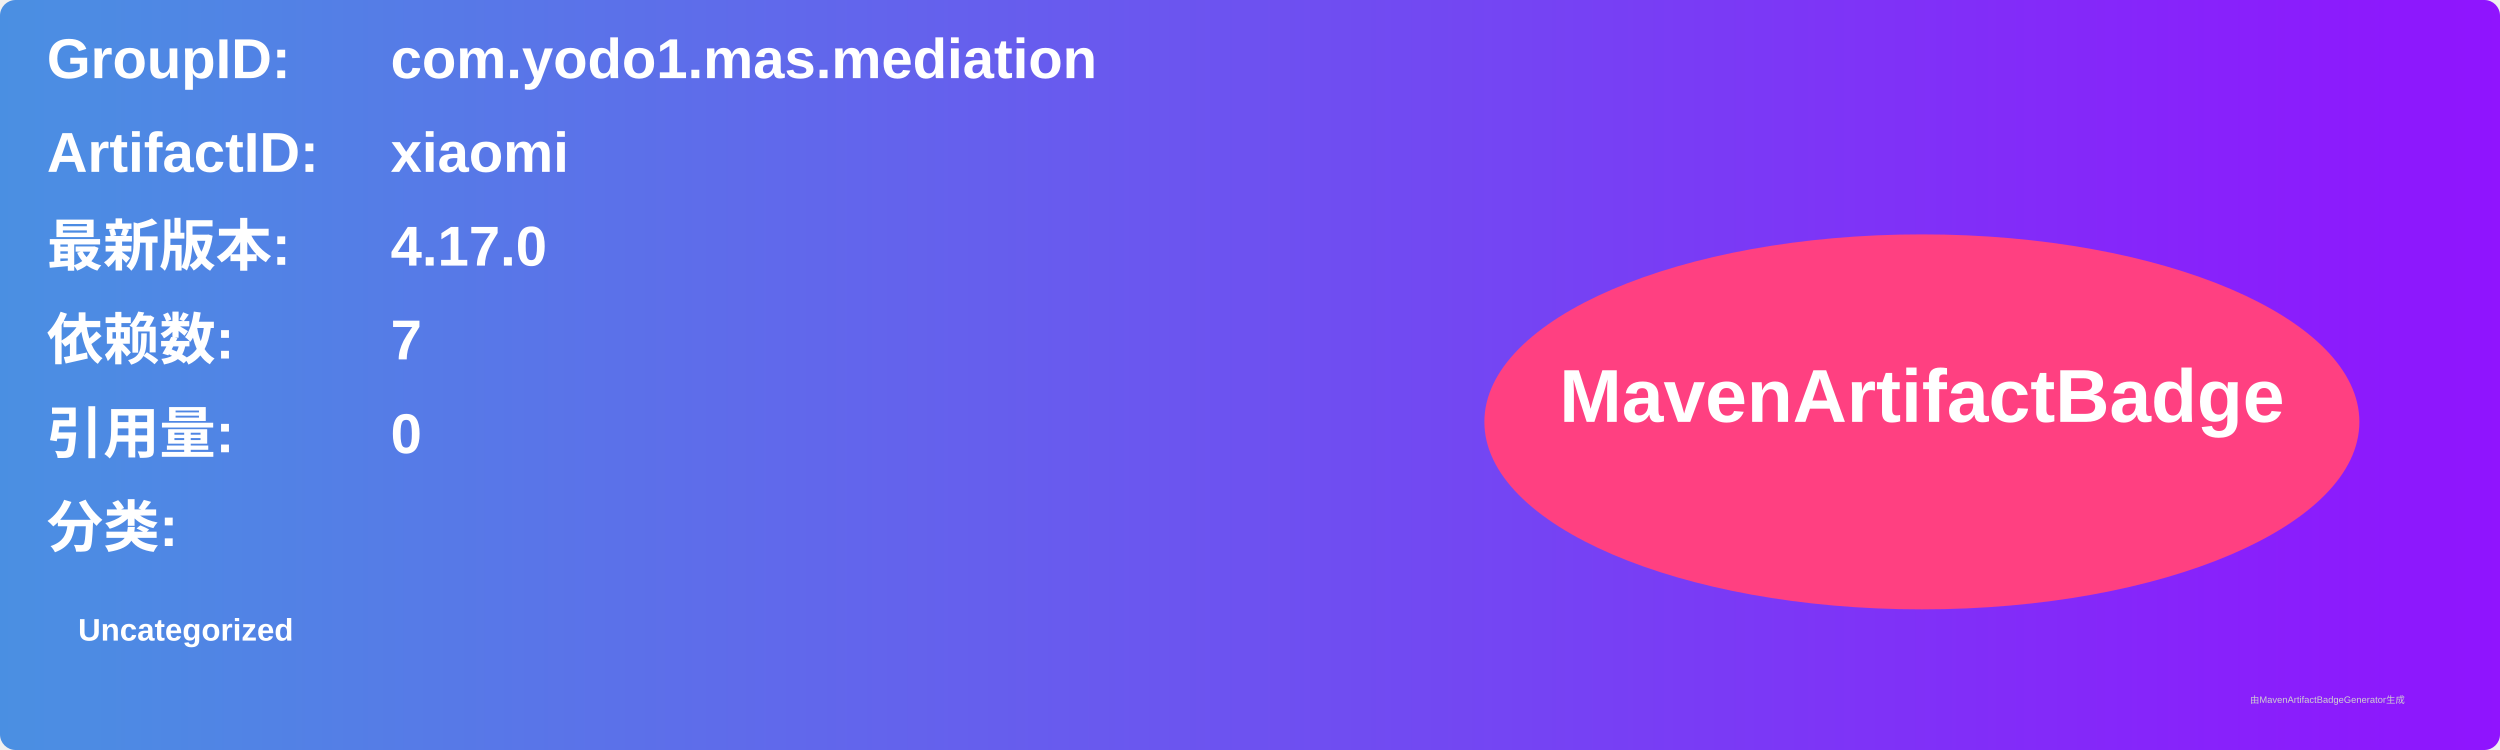
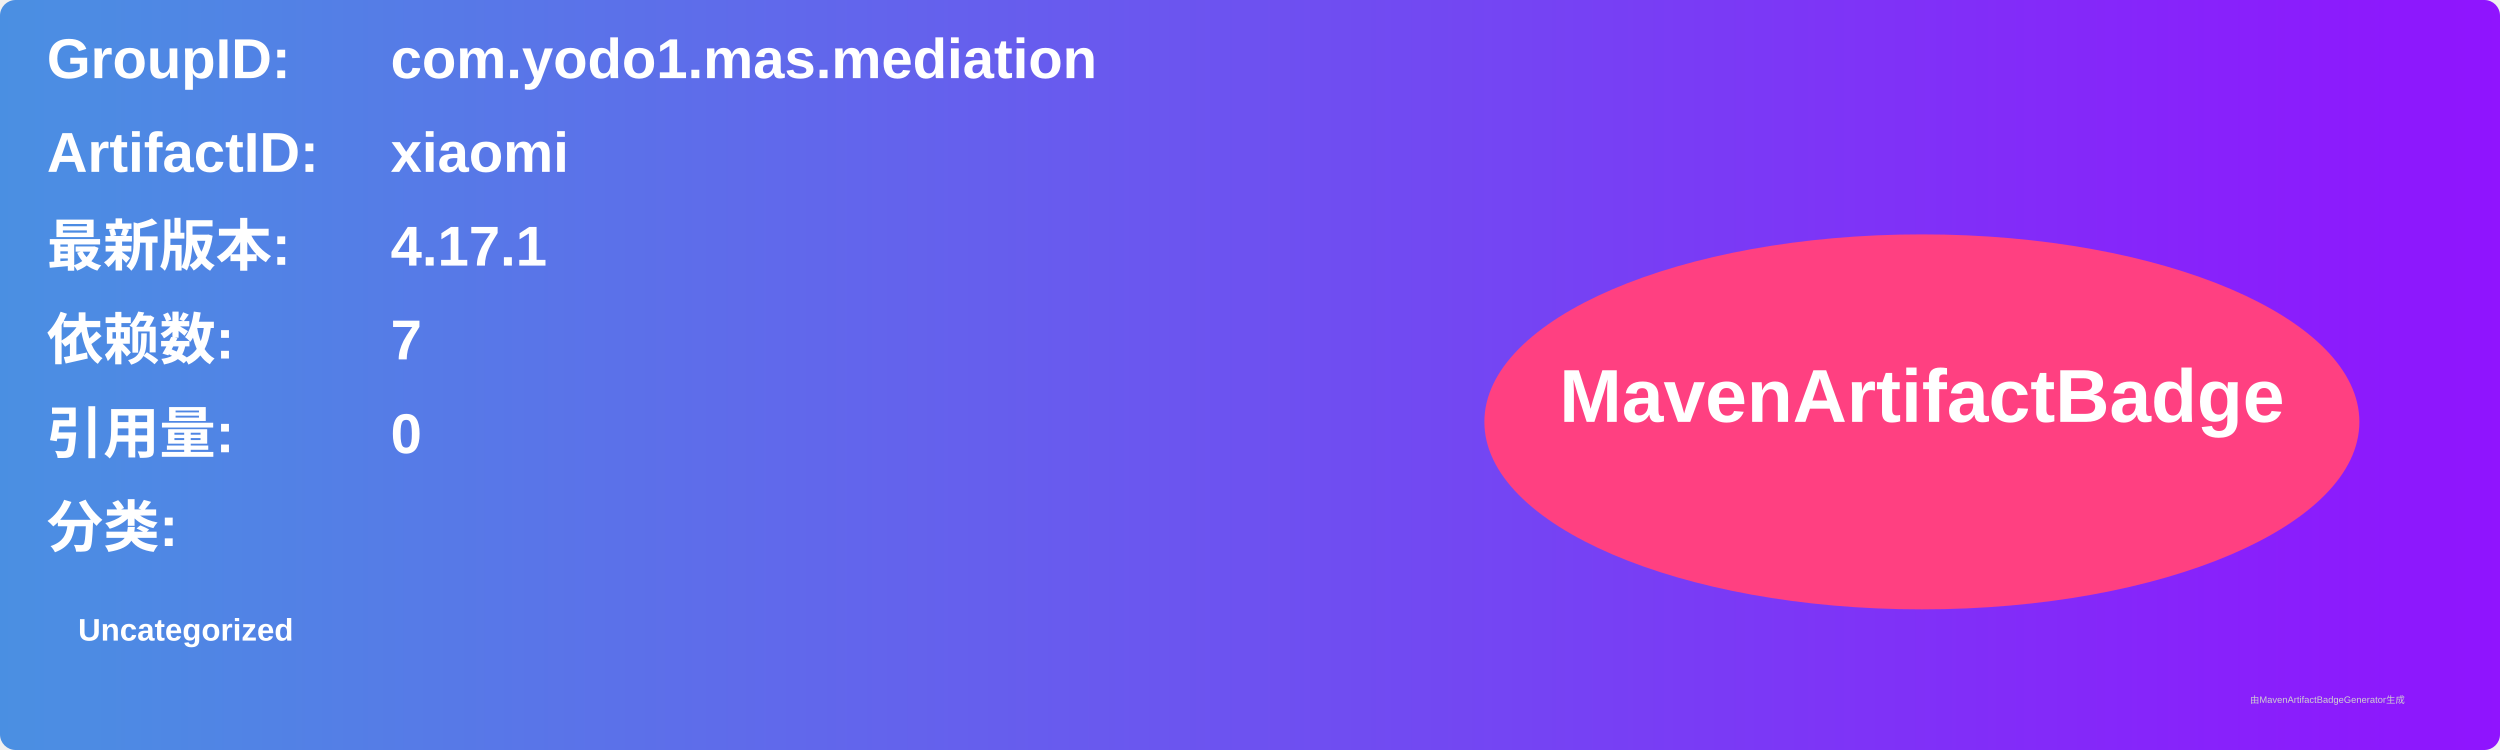
<svg xmlns="http://www.w3.org/2000/svg" width="800" height="240" viewBox="0 0 800 240">
  <linearGradient id="grad" x1="0%" y1="0%" x2="100%" y2="0%">
    <stop offset="0%" stop-color="#4a90e2" />
    <stop offset="100%" stop-color="#9013fe" />
  </linearGradient>
  <rect width="100%" height="100%" rx="5" ry="5" fill="url(#grad)" />
  <g transform="translate(15, 15)">
    <text x="0" y="10" font-family="Arial" font-size="18" fill="white" font-weight="bold" width="260">GroupID:</text>
    <text x="110" y="10" font-family="Arial" font-size="18" fill="white" font-weight="bold" width="460">com.yodo1.mas.mediation</text>
    <text x="0" y="40" font-family="Arial" font-size="18" fill="white" font-weight="bold" width="260">ArtifactID:</text>
    <text x="110" y="40" font-family="Arial" font-size="18" fill="white" font-weight="bold" width="460">xiaomi</text>
    <text x="0" y="70" font-family="Arial" font-size="18" fill="white" font-weight="bold">最新版本:</text>
    <text x="110" y="70" font-family="Arial" font-size="18" fill="white" font-weight="bold">
-       <tspan font-weight="bold">4.17.0</tspan>
+       <tspan font-weight="bold">4.17.1</tspan>
    </text>
    <text x="0" y="100" font-family="Arial" font-size="18" fill="white" font-weight="bold">依赖数: </text>
    <text x="110" y="100" font-family="Arial" font-size="18" fill="white">
      <tspan font-weight="bold">7</tspan>
    </text>
    <text x="0" y="130" font-family="Arial" font-size="18" fill="white" font-weight="bold">引用量: </text>
    <text x="110" y="130" font-family="Arial" font-size="18" fill="white">
      <tspan font-weight="bold">0</tspan>
    </text>
    <text x="0" y="160" font-family="Arial" font-size="18" fill="white" font-weight="bold">分类:</text>
    <text x="10" y="190" font-family="Arial" font-size="10" fill="white">
      <tspan font-weight="bold">Uncategorized</tspan>
    </text>
    <ellipse cx="600" cy="120" rx="140" ry="60" fill="#ff4081" />
    <text x="600" y="120" text-anchor="middle" font-family="Arial" font-size="24" fill="white" font-weight="bold">MavenArtifactBadge</text>
  </g>
  <text x="720" y="225" font-family="Arial" font-size="3" fill="#d0d0d0">由MavenArtifactBadgeGenerator生成</text>
</svg>
